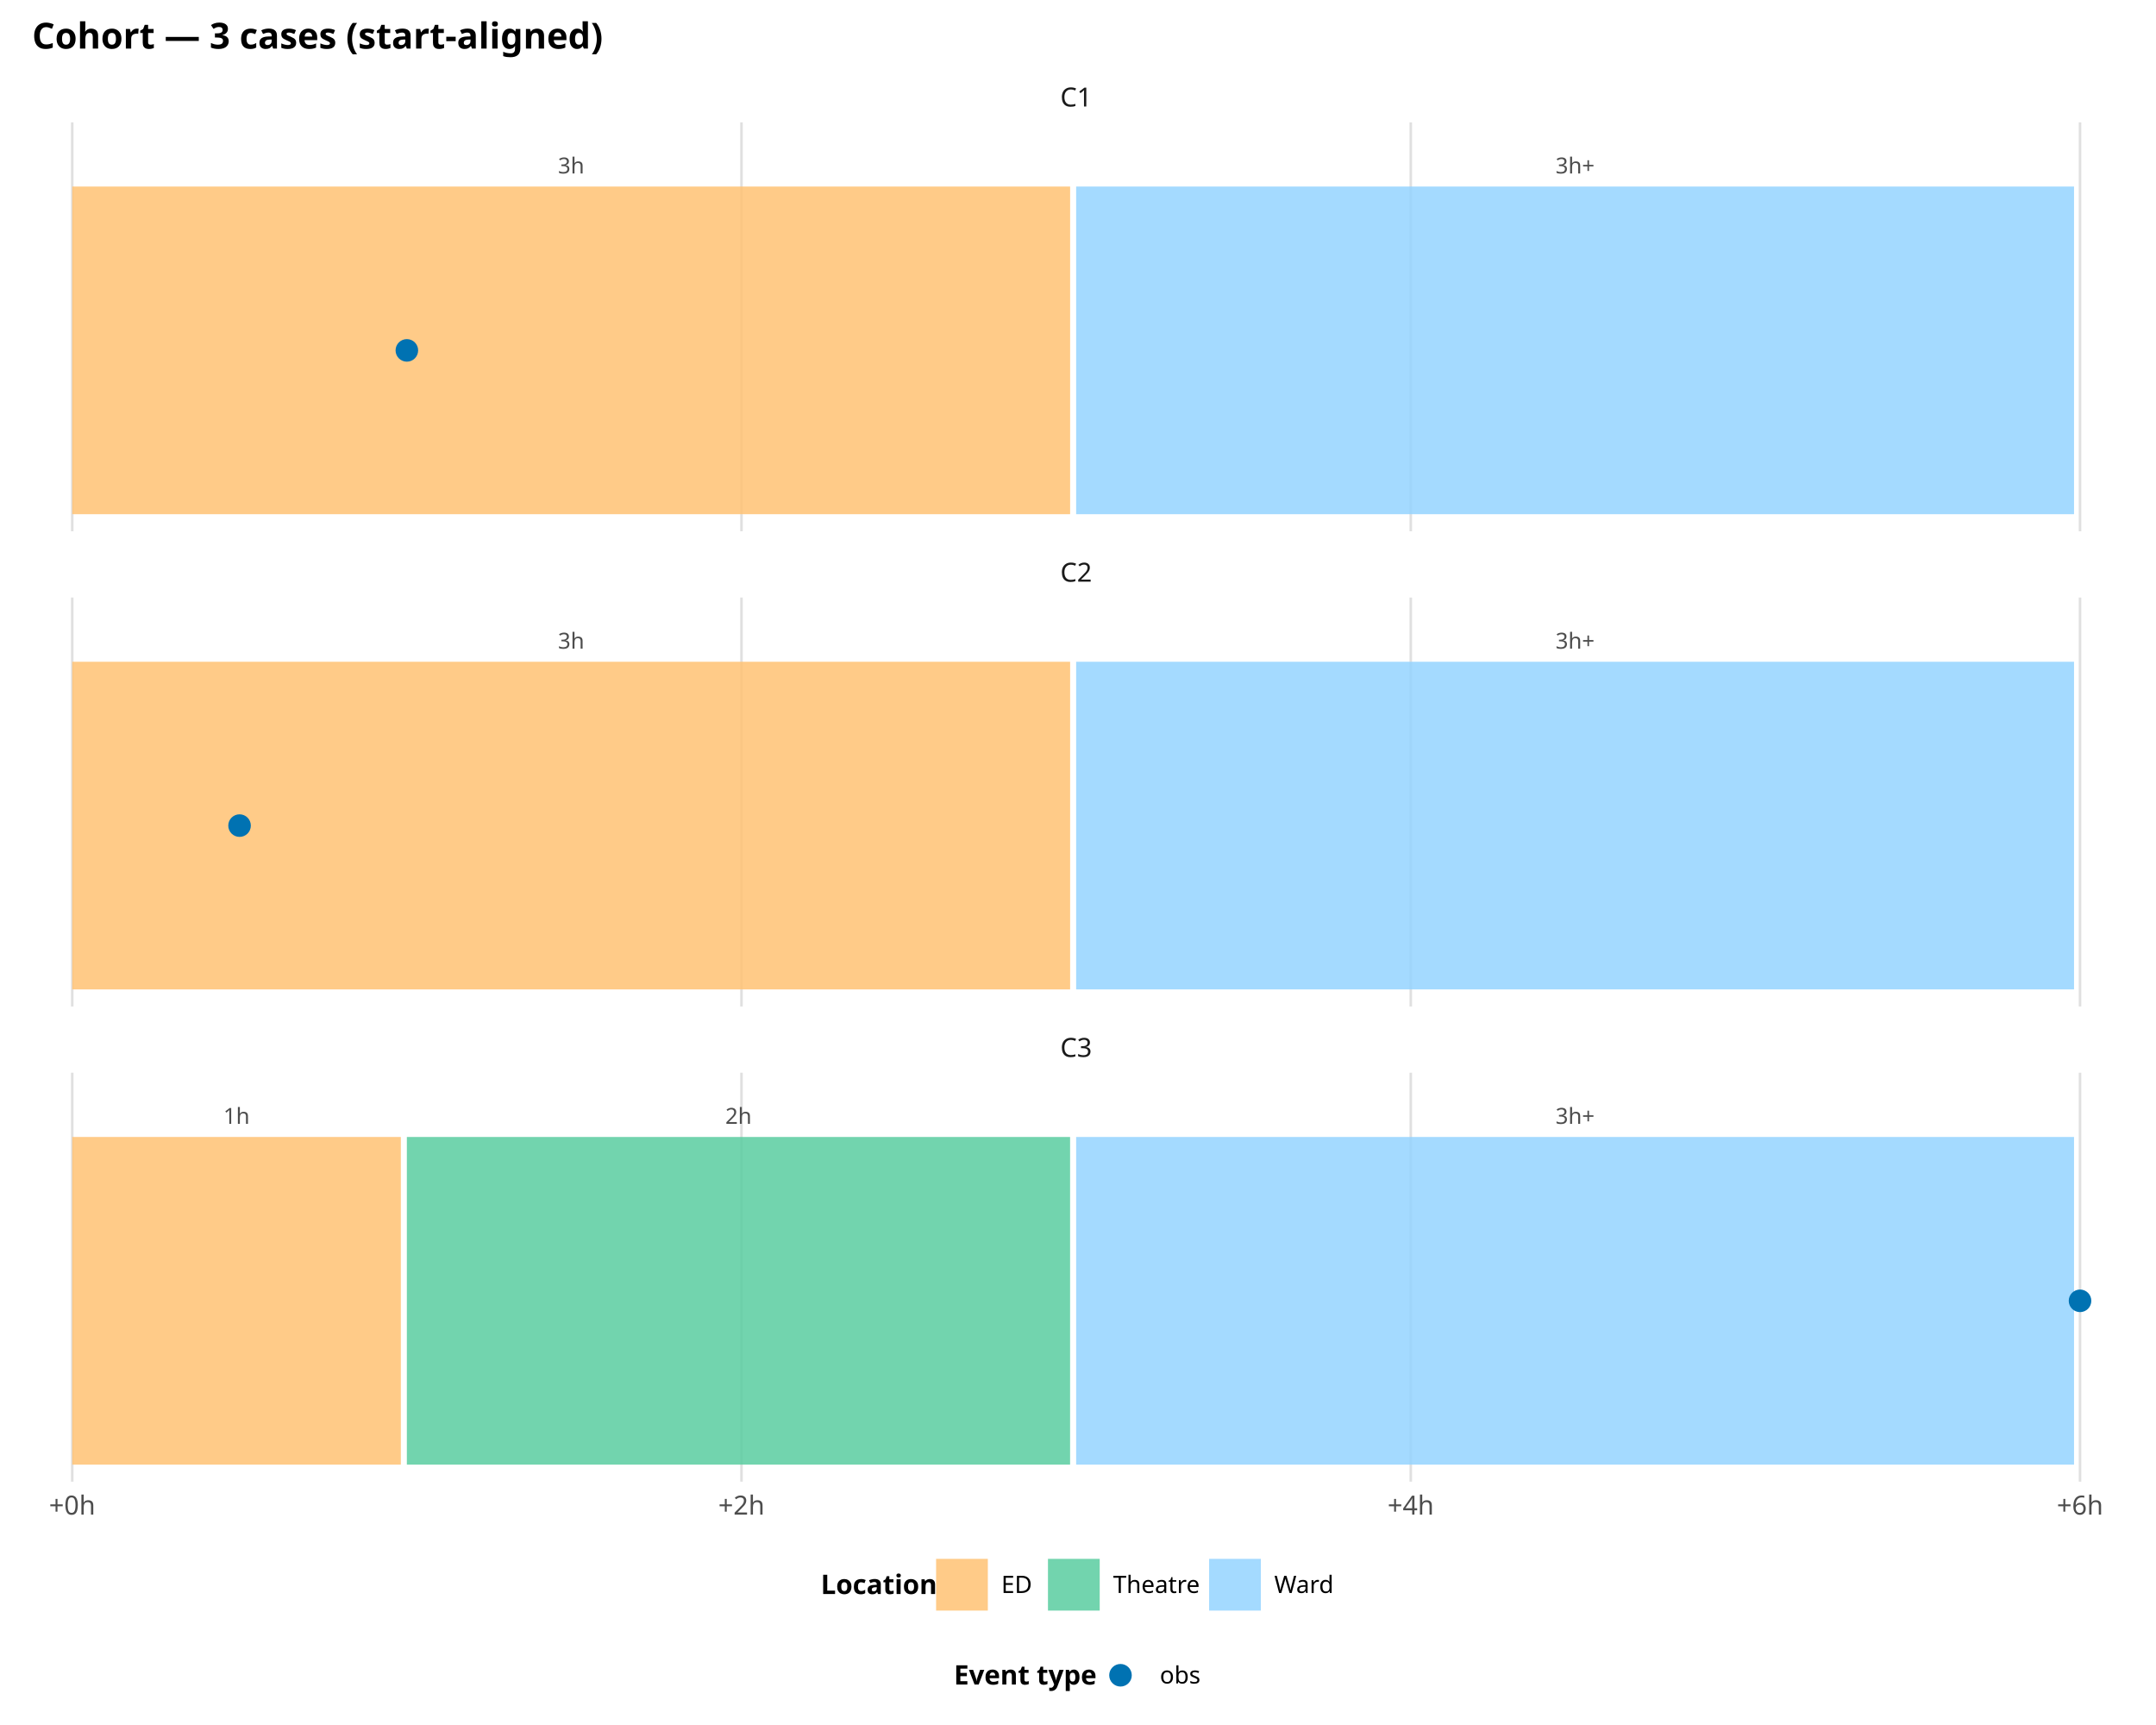
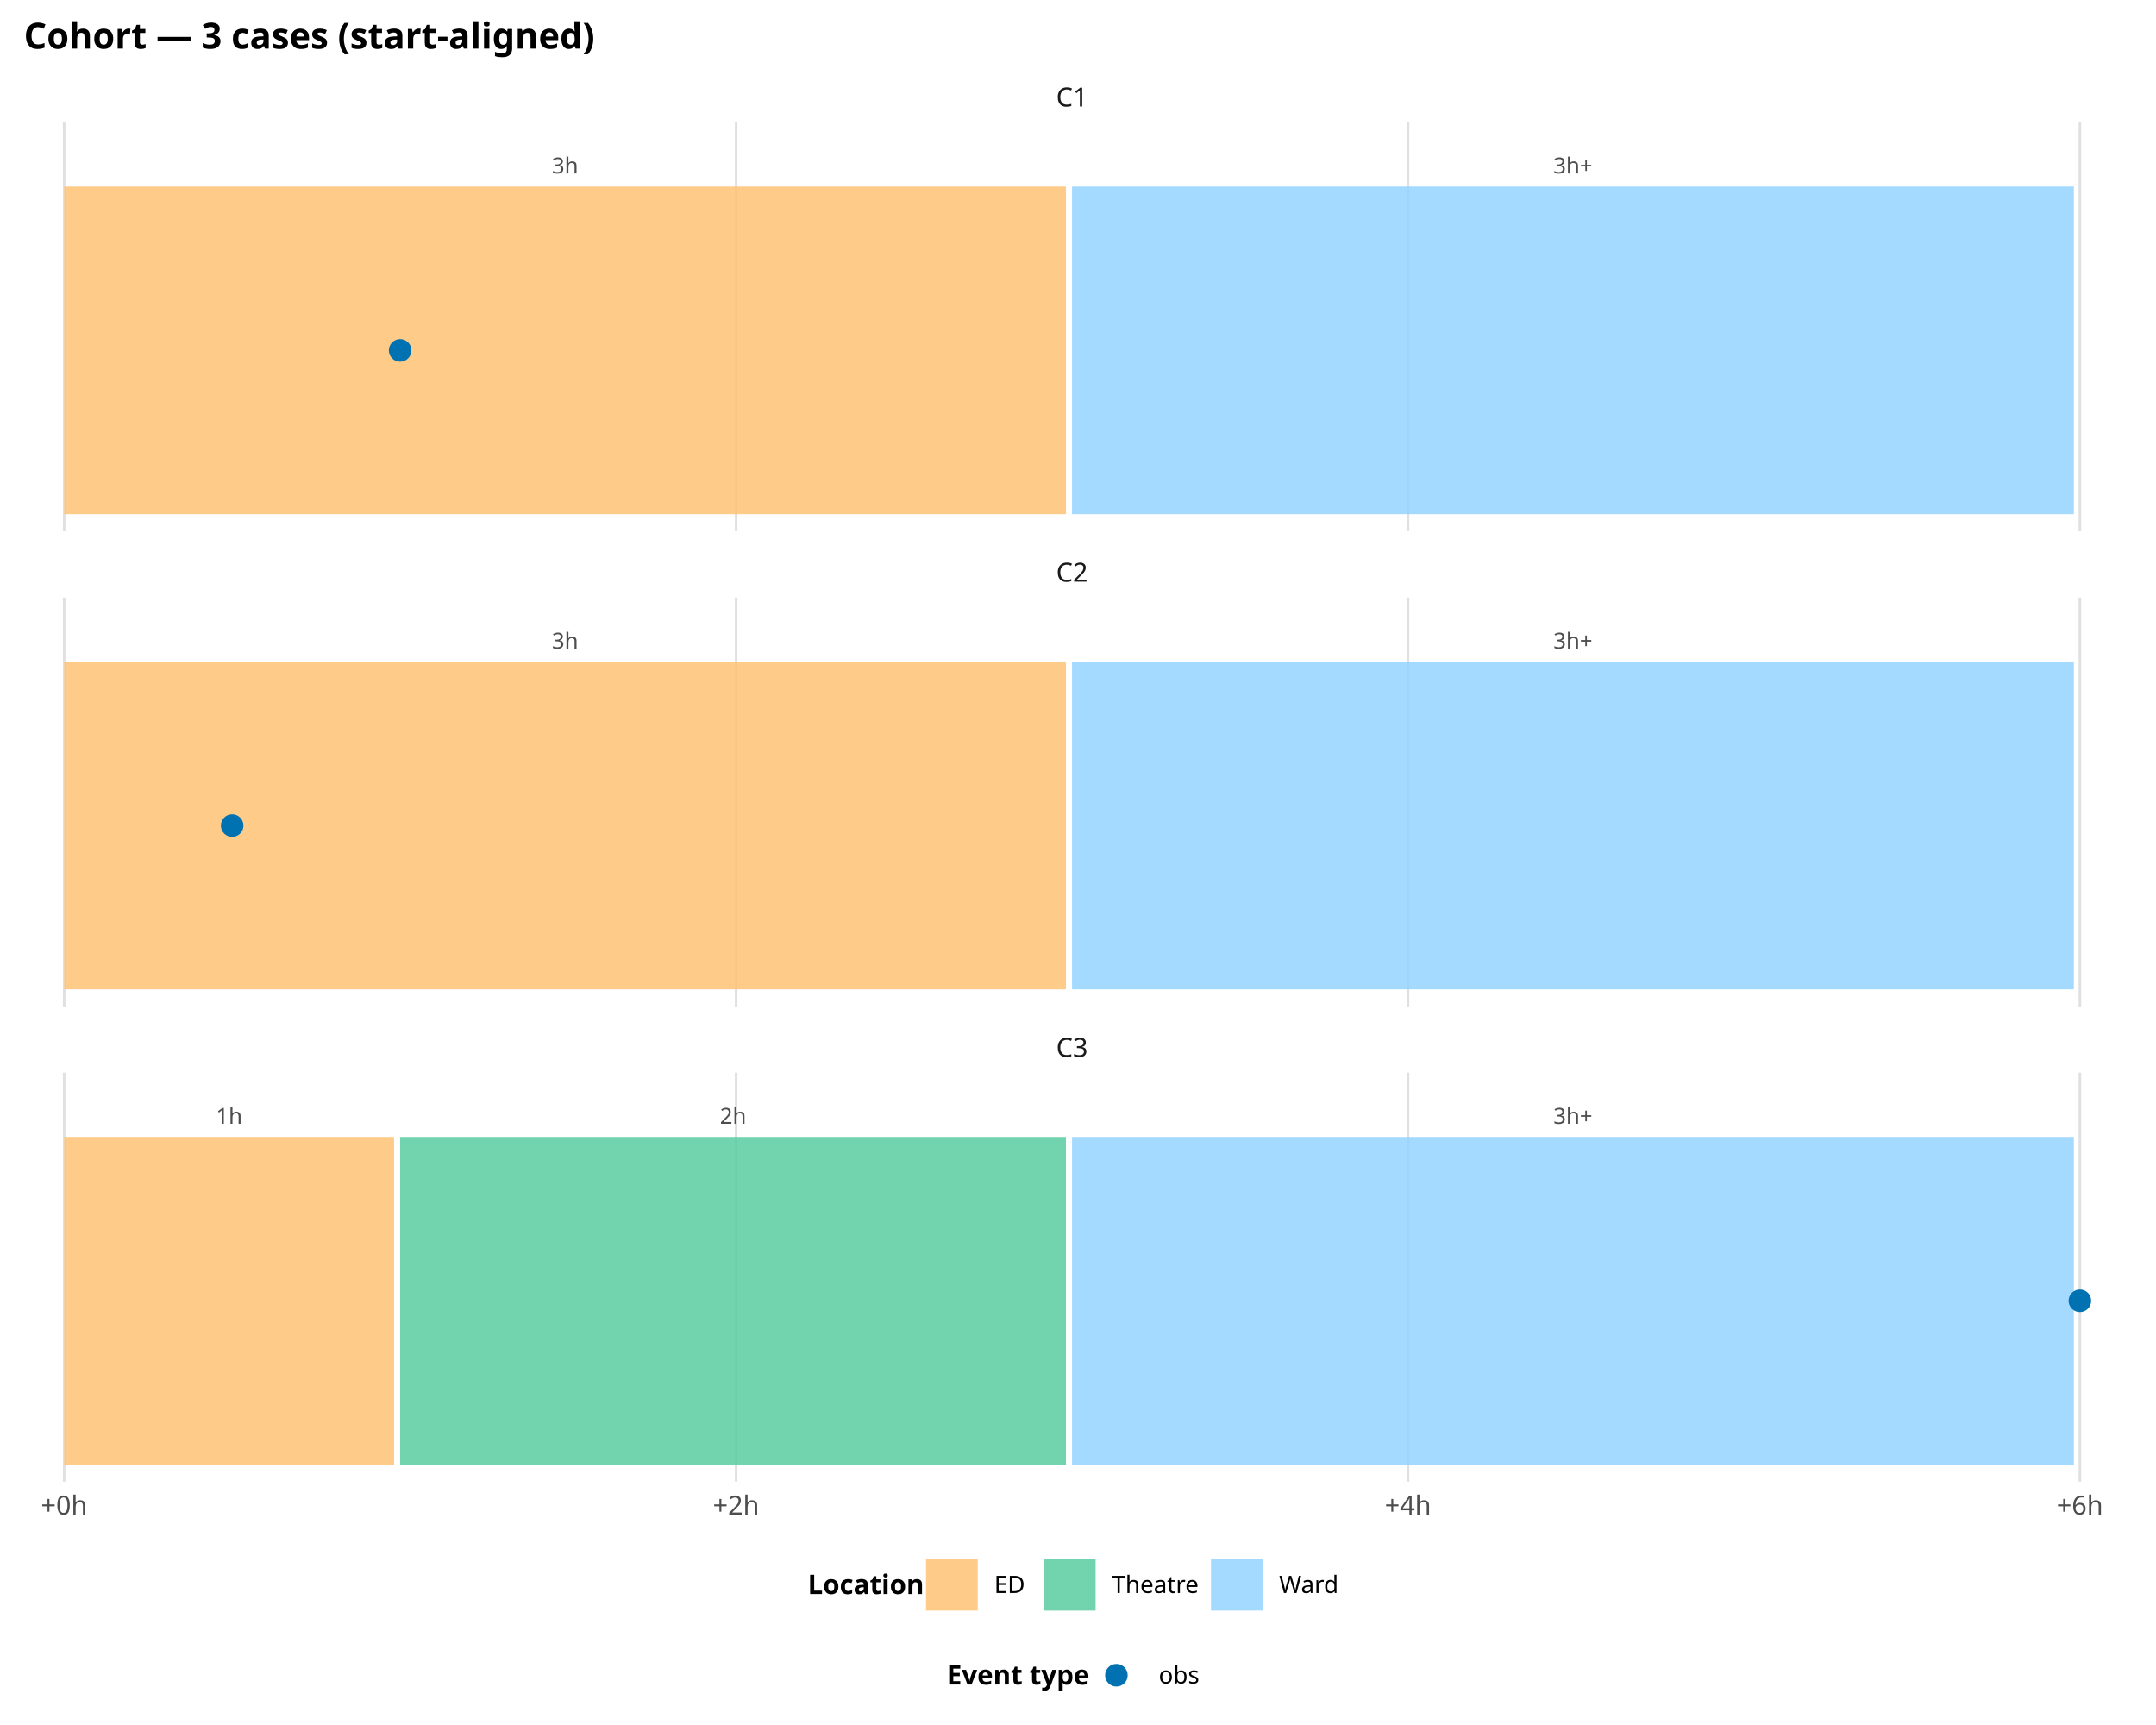
<svg xmlns="http://www.w3.org/2000/svg" class="svglite" data-engine-version="2.0" width="720.00pt" height="576.00pt" viewBox="0 0 720.00 576.00">
  <defs>
    <style type="text/css">
    .svglite line, .svglite polyline, .svglite polygon, .svglite path, .svglite rect, .svglite circle {
      fill: none;
      stroke: #000000;
      stroke-linecap: round;
      stroke-linejoin: round;
      stroke-miterlimit: 10.00;
    }
  </style>
  </defs>
  <rect width="100%" height="100%" style="stroke: none; fill: #FFFFFF;" />
  <defs>
    <clipPath id="cpMC4wMHw3MjAuMDB8MC4wMHw1NzYuMDA=">
      <rect x="0.00" y="0.00" width="720.00" height="576.00" />
    </clipPath>
  </defs>
  <g clip-path="url(#cpMC4wMHw3MjAuMDB8MC4wMHw1NzYuMDA=)">
- </g>
+     <rect x="0.00" y="0.00" width="720.00" height="576.00" style="stroke-width: 1.07; stroke: none; fill: #FFFFFF;" />
+   </g>
  <defs>
-     <clipPath id="cpMTAuNzF8NzA4LjA0fDQwLjg1fDE3Ny40MA==">
-       <rect x="10.71" y="40.85" width="697.33" height="136.55" />
+     <clipPath id="cpNy45N3w3MDguMDR8NDAuODV8MTc3LjQw">
+       <rect x="7.97" y="40.85" width="700.07" height="136.55" />
    </clipPath>
  </defs>
-   <g clip-path="url(#cpMTAuNzF8NzA4LjA0fDQwLjg1fDE3Ny40MA==)">
-     <polyline points="24.12,177.40 24.12,40.85 " style="stroke-width: 0.85; stroke: #E0E0E0; stroke-linecap: butt;" />
-     <polyline points="247.62,177.40 247.62,40.85 " style="stroke-width: 0.85; stroke: #E0E0E0; stroke-linecap: butt;" />
-     <polyline points="471.13,177.40 471.13,40.85 " style="stroke-width: 0.85; stroke: #E0E0E0; stroke-linecap: butt;" />
-     <polyline points="694.63,177.40 694.63,40.85 " style="stroke-width: 0.85; stroke: #E0E0E0; stroke-linecap: butt;" />
-     <rect x="24.12" y="62.29" width="333.25" height="109.41" style="stroke-width: 0.00; stroke: none; stroke-linecap: butt; stroke-linejoin: miter; fill: #FFC273; fill-opacity: 0.85;" />
-     <rect x="359.38" y="62.29" width="333.25" height="109.41" style="stroke-width: 0.00; stroke: none; stroke-linecap: butt; stroke-linejoin: miter; fill: #94D3FF; fill-opacity: 0.85;" />
-     <text x="190.74" y="57.92" text-anchor="middle" style="font-size: 7.40px; fill: #4D4D4D; font-family: sans;" textLength="8.23px" lengthAdjust="spacingAndGlyphs">3h</text>
-     <text x="526.00" y="57.92" text-anchor="middle" style="font-size: 7.40px; fill: #4D4D4D; font-family: sans;" textLength="12.55px" lengthAdjust="spacingAndGlyphs">3h+</text>
-     <circle cx="135.87" cy="117.00" r="3.77" style="stroke-width: 1.13; stroke: none; fill: #0072B2;" />
+   <g clip-path="url(#cpNy45N3w3MDguMDR8NDAuODV8MTc3LjQw)">
+     <polyline points="21.43,177.40 21.43,40.85 " style="stroke-width: 0.85; stroke: #E0E0E0; stroke-linecap: butt;" />
+     <polyline points="245.82,177.40 245.82,40.85 " style="stroke-width: 0.85; stroke: #E0E0E0; stroke-linecap: butt;" />
+     <polyline points="470.20,177.40 470.20,40.85 " style="stroke-width: 0.85; stroke: #E0E0E0; stroke-linecap: butt;" />
+     <polyline points="694.58,177.40 694.58,40.85 " style="stroke-width: 0.85; stroke: #E0E0E0; stroke-linecap: butt;" />
+     <rect x="21.43" y="62.29" width="334.55" height="109.41" style="stroke-width: 0.00; stroke: none; stroke-linecap: butt; stroke-linejoin: miter; fill: #FFC273; fill-opacity: 0.85;" />
+     <rect x="358.01" y="62.29" width="334.55" height="109.41" style="stroke-width: 0.00; stroke: none; stroke-linecap: butt; stroke-linejoin: miter; fill: #94D3FF; fill-opacity: 0.85;" />
+     <text x="188.71" y="57.92" text-anchor="middle" style="font-size: 7.40px; fill: #4D4D4D; font-family: sans;" textLength="8.23px" lengthAdjust="spacingAndGlyphs">3h</text>
+     <text x="525.28" y="57.92" text-anchor="middle" style="font-size: 7.40px; fill: #4D4D4D; font-family: sans;" textLength="12.55px" lengthAdjust="spacingAndGlyphs">3h+</text>
+     <circle cx="133.62" cy="117.00" r="3.77" style="stroke-width: 1.13; stroke: none; fill: #0072B2;" />
  </g>
  <g clip-path="url(#cpMC4wMHw3MjAuMDB8MC4wMHw1NzYuMDA=)">
</g>
  <defs>
-     <clipPath id="cpMTAuNzF8NzA4LjA0fDE5OS41M3wzMzYuMDc=">
-       <rect x="10.71" y="199.53" width="697.33" height="136.55" />
+     <clipPath id="cpNy45N3w3MDguMDR8MTk5LjUzfDMzNi4wNw==">
+       <rect x="7.97" y="199.53" width="700.07" height="136.55" />
    </clipPath>
  </defs>
-   <g clip-path="url(#cpMTAuNzF8NzA4LjA0fDE5OS41M3wzMzYuMDc=)">
-     <polyline points="24.12,336.07 24.12,199.53 " style="stroke-width: 0.85; stroke: #E0E0E0; stroke-linecap: butt;" />
-     <polyline points="247.62,336.07 247.62,199.53 " style="stroke-width: 0.85; stroke: #E0E0E0; stroke-linecap: butt;" />
-     <polyline points="471.13,336.07 471.13,199.53 " style="stroke-width: 0.85; stroke: #E0E0E0; stroke-linecap: butt;" />
-     <polyline points="694.63,336.07 694.63,199.53 " style="stroke-width: 0.85; stroke: #E0E0E0; stroke-linecap: butt;" />
-     <rect x="24.12" y="220.97" width="333.25" height="109.41" style="stroke-width: 0.00; stroke: none; stroke-linecap: butt; stroke-linejoin: miter; fill: #FFC273; fill-opacity: 0.85;" />
-     <rect x="359.38" y="220.97" width="333.25" height="109.41" style="stroke-width: 0.00; stroke: none; stroke-linecap: butt; stroke-linejoin: miter; fill: #94D3FF; fill-opacity: 0.85;" />
-     <text x="190.74" y="216.60" text-anchor="middle" style="font-size: 7.40px; fill: #4D4D4D; font-family: sans;" textLength="8.23px" lengthAdjust="spacingAndGlyphs">3h</text>
-     <text x="526.00" y="216.60" text-anchor="middle" style="font-size: 7.40px; fill: #4D4D4D; font-family: sans;" textLength="12.55px" lengthAdjust="spacingAndGlyphs">3h+</text>
-     <circle cx="80.00" cy="275.68" r="3.77" style="stroke-width: 1.13; stroke: none; fill: #0072B2;" />
+   <g clip-path="url(#cpNy45N3w3MDguMDR8MTk5LjUzfDMzNi4wNw==)">
+     <polyline points="21.43,336.07 21.43,199.53 " style="stroke-width: 0.85; stroke: #E0E0E0; stroke-linecap: butt;" />
+     <polyline points="245.82,336.07 245.82,199.53 " style="stroke-width: 0.85; stroke: #E0E0E0; stroke-linecap: butt;" />
+     <polyline points="470.20,336.07 470.20,199.53 " style="stroke-width: 0.85; stroke: #E0E0E0; stroke-linecap: butt;" />
+     <polyline points="694.58,336.07 694.58,199.53 " style="stroke-width: 0.85; stroke: #E0E0E0; stroke-linecap: butt;" />
+     <rect x="21.43" y="220.97" width="334.55" height="109.41" style="stroke-width: 0.00; stroke: none; stroke-linecap: butt; stroke-linejoin: miter; fill: #FFC273; fill-opacity: 0.85;" />
+     <rect x="358.01" y="220.97" width="334.55" height="109.41" style="stroke-width: 0.00; stroke: none; stroke-linecap: butt; stroke-linejoin: miter; fill: #94D3FF; fill-opacity: 0.85;" />
+     <text x="188.71" y="216.60" text-anchor="middle" style="font-size: 7.40px; fill: #4D4D4D; font-family: sans;" textLength="8.23px" lengthAdjust="spacingAndGlyphs">3h</text>
+     <text x="525.28" y="216.60" text-anchor="middle" style="font-size: 7.40px; fill: #4D4D4D; font-family: sans;" textLength="12.55px" lengthAdjust="spacingAndGlyphs">3h+</text>
+     <circle cx="77.53" cy="275.68" r="3.77" style="stroke-width: 1.13; stroke: none; fill: #0072B2;" />
  </g>
  <g clip-path="url(#cpMC4wMHw3MjAuMDB8MC4wMHw1NzYuMDA=)">
</g>
  <defs>
-     <clipPath id="cpMTAuNzF8NzA4LjA0fDM1OC4yMHw0OTQuNzU=">
-       <rect x="10.71" y="358.20" width="697.33" height="136.55" />
+     <clipPath id="cpNy45N3w3MDguMDR8MzU4LjIwfDQ5NC43NQ==">
+       <rect x="7.97" y="358.20" width="700.07" height="136.55" />
    </clipPath>
  </defs>
-   <g clip-path="url(#cpMTAuNzF8NzA4LjA0fDM1OC4yMHw0OTQuNzU=)">
-     <polyline points="24.12,494.75 24.12,358.20 " style="stroke-width: 0.85; stroke: #E0E0E0; stroke-linecap: butt;" />
-     <polyline points="247.62,494.75 247.62,358.20 " style="stroke-width: 0.85; stroke: #E0E0E0; stroke-linecap: butt;" />
-     <polyline points="471.13,494.75 471.13,358.20 " style="stroke-width: 0.85; stroke: #E0E0E0; stroke-linecap: butt;" />
-     <polyline points="694.63,494.75 694.63,358.20 " style="stroke-width: 0.85; stroke: #E0E0E0; stroke-linecap: butt;" />
-     <rect x="24.12" y="379.65" width="109.74" height="109.41" style="stroke-width: 0.00; stroke: none; stroke-linecap: butt; stroke-linejoin: miter; fill: #FFC273; fill-opacity: 0.85;" />
-     <rect x="135.87" y="379.65" width="221.49" height="109.41" style="stroke-width: 0.00; stroke: none; stroke-linecap: butt; stroke-linejoin: miter; fill: #5ACCA0; fill-opacity: 0.85;" />
-     <rect x="359.38" y="379.65" width="333.25" height="109.41" style="stroke-width: 0.00; stroke: none; stroke-linecap: butt; stroke-linejoin: miter; fill: #94D3FF; fill-opacity: 0.85;" />
-     <text x="78.99" y="375.27" text-anchor="middle" style="font-size: 7.40px; fill: #4D4D4D; font-family: sans;" textLength="8.23px" lengthAdjust="spacingAndGlyphs">1h</text>
-     <text x="246.62" y="375.27" text-anchor="middle" style="font-size: 7.40px; fill: #4D4D4D; font-family: sans;" textLength="8.23px" lengthAdjust="spacingAndGlyphs">2h</text>
-     <text x="526.00" y="375.27" text-anchor="middle" style="font-size: 7.40px; fill: #4D4D4D; font-family: sans;" textLength="12.55px" lengthAdjust="spacingAndGlyphs">3h+</text>
-     <circle cx="694.63" cy="434.36" r="3.77" style="stroke-width: 1.13; stroke: none; fill: #0072B2;" />
+   <g clip-path="url(#cpNy45N3w3MDguMDR8MzU4LjIwfDQ5NC43NQ==)">
+     <polyline points="21.43,494.75 21.43,358.20 " style="stroke-width: 0.85; stroke: #E0E0E0; stroke-linecap: butt;" />
+     <polyline points="245.82,494.75 245.82,358.20 " style="stroke-width: 0.85; stroke: #E0E0E0; stroke-linecap: butt;" />
+     <polyline points="470.20,494.75 470.20,358.20 " style="stroke-width: 0.85; stroke: #E0E0E0; stroke-linecap: butt;" />
+     <polyline points="694.58,494.75 694.58,358.20 " style="stroke-width: 0.85; stroke: #E0E0E0; stroke-linecap: butt;" />
+     <rect x="21.43" y="379.65" width="110.17" height="109.41" style="stroke-width: 0.00; stroke: none; stroke-linecap: butt; stroke-linejoin: miter; fill: #FFC273; fill-opacity: 0.85;" />
+     <rect x="133.62" y="379.65" width="222.36" height="109.41" style="stroke-width: 0.00; stroke: none; stroke-linecap: butt; stroke-linejoin: miter; fill: #5ACCA0; fill-opacity: 0.85;" />
+     <rect x="358.01" y="379.65" width="334.55" height="109.41" style="stroke-width: 0.00; stroke: none; stroke-linecap: butt; stroke-linejoin: miter; fill: #94D3FF; fill-opacity: 0.85;" />
+     <text x="76.52" y="375.27" text-anchor="middle" style="font-size: 7.40px; fill: #4D4D4D; font-family: sans;" textLength="8.23px" lengthAdjust="spacingAndGlyphs">1h</text>
+     <text x="244.81" y="375.27" text-anchor="middle" style="font-size: 7.40px; fill: #4D4D4D; font-family: sans;" textLength="8.23px" lengthAdjust="spacingAndGlyphs">2h</text>
+     <text x="525.28" y="375.27" text-anchor="middle" style="font-size: 7.40px; fill: #4D4D4D; font-family: sans;" textLength="12.55px" lengthAdjust="spacingAndGlyphs">3h+</text>
+     <circle cx="694.58" cy="434.36" r="3.77" style="stroke-width: 1.13; stroke: none; fill: #0072B2;" />
  </g>
  <g clip-path="url(#cpMC4wMHw3MjAuMDB8MC4wMHw1NzYuMDA=)">
</g>
  <defs>
-     <clipPath id="cpMTAuNzF8NzA4LjA0fDM0MS41NXwzNTguMjA=">
-       <rect x="10.71" y="341.55" width="697.33" height="16.65" />
+     <clipPath id="cpNy45N3w3MDguMDR8MzQxLjU1fDM1OC4yMA==">
+       <rect x="7.97" y="341.55" width="700.07" height="16.65" />
    </clipPath>
  </defs>
-   <g clip-path="url(#cpMTAuNzF8NzA4LjA0fDM0MS41NXwzNTguMjA=)">
-     <text x="359.38" y="352.91" text-anchor="middle" style="font-size: 8.80px; fill: #1A1A1A; font-family: sans;" textLength="11.25px" lengthAdjust="spacingAndGlyphs">C3</text>
+   <g clip-path="url(#cpNy45N3w3MDguMDR8MzQxLjU1fDM1OC4yMA==)">
+     <text x="358.01" y="352.91" text-anchor="middle" style="font-size: 8.80px; fill: #1A1A1A; font-family: sans;" textLength="11.25px" lengthAdjust="spacingAndGlyphs">C3</text>
  </g>
  <g clip-path="url(#cpMC4wMHw3MjAuMDB8MC4wMHw1NzYuMDA=)">
</g>
  <defs>
-     <clipPath id="cpMTAuNzF8NzA4LjA0fDE4Mi44OHwxOTkuNTM=">
-       <rect x="10.71" y="182.88" width="697.33" height="16.65" />
+     <clipPath id="cpNy45N3w3MDguMDR8MTgyLjg4fDE5OS41Mw==">
+       <rect x="7.97" y="182.88" width="700.07" height="16.65" />
    </clipPath>
  </defs>
-   <g clip-path="url(#cpMTAuNzF8NzA4LjA0fDE4Mi44OHwxOTkuNTM=)">
-     <text x="359.38" y="194.23" text-anchor="middle" style="font-size: 8.80px; fill: #1A1A1A; font-family: sans;" textLength="11.25px" lengthAdjust="spacingAndGlyphs">C2</text>
+   <g clip-path="url(#cpNy45N3w3MDguMDR8MTgyLjg4fDE5OS41Mw==)">
+     <text x="358.01" y="194.23" text-anchor="middle" style="font-size: 8.80px; fill: #1A1A1A; font-family: sans;" textLength="11.25px" lengthAdjust="spacingAndGlyphs">C2</text>
  </g>
  <g clip-path="url(#cpMC4wMHw3MjAuMDB8MC4wMHw1NzYuMDA=)">
</g>
  <defs>
-     <clipPath id="cpMTAuNzF8NzA4LjA0fDI0LjIwfDQwLjg1">
-       <rect x="10.71" y="24.20" width="697.33" height="16.65" />
+     <clipPath id="cpNy45N3w3MDguMDR8MjQuMjB8NDAuODU=">
+       <rect x="7.97" y="24.20" width="700.07" height="16.65" />
    </clipPath>
  </defs>
-   <g clip-path="url(#cpMTAuNzF8NzA4LjA0fDI0LjIwfDQwLjg1)">
-     <text x="359.38" y="35.55" text-anchor="middle" style="font-size: 8.80px; fill: #1A1A1A; font-family: sans;" textLength="11.25px" lengthAdjust="spacingAndGlyphs">C1</text>
+   <g clip-path="url(#cpNy45N3w3MDguMDR8MjQuMjB8NDAuODU=)">
+     <text x="358.01" y="35.55" text-anchor="middle" style="font-size: 8.80px; fill: #1A1A1A; font-family: sans;" textLength="11.25px" lengthAdjust="spacingAndGlyphs">C1</text>
  </g>
  <g clip-path="url(#cpMC4wMHw3MjAuMDB8MC4wMHw1NzYuMDA=)">
-     <text x="24.12" y="505.74" text-anchor="middle" style="font-size: 8.80px; fill: #4D4D4D; font-family: sans;" textLength="14.93px" lengthAdjust="spacingAndGlyphs">+0h</text>
-     <text x="247.62" y="505.74" text-anchor="middle" style="font-size: 8.80px; fill: #4D4D4D; font-family: sans;" textLength="14.93px" lengthAdjust="spacingAndGlyphs">+2h</text>
-     <text x="471.13" y="505.74" text-anchor="middle" style="font-size: 8.80px; fill: #4D4D4D; font-family: sans;" textLength="14.93px" lengthAdjust="spacingAndGlyphs">+4h</text>
-     <text x="694.63" y="505.74" text-anchor="middle" style="font-size: 8.80px; fill: #4D4D4D; font-family: sans;" textLength="14.93px" lengthAdjust="spacingAndGlyphs">+6h</text>
-     <text x="274.09" y="532.26" style="font-size: 9.00px; font-weight: bold; font-family: sans;" textLength="34.03px" lengthAdjust="spacingAndGlyphs">Location</text>
-     <rect x="312.61" y="520.52" width="17.28" height="17.28" style="stroke-width: 0.00; stroke: none; stroke-linecap: butt; stroke-linejoin: miter; fill: #FFC273; fill-opacity: 0.85;" />
-     <rect x="349.97" y="520.52" width="17.28" height="17.28" style="stroke-width: 0.00; stroke: none; stroke-linecap: butt; stroke-linejoin: miter; fill: #5ACCA0; fill-opacity: 0.85;" />
-     <rect x="403.79" y="520.52" width="17.28" height="17.28" style="stroke-width: 0.00; stroke: none; stroke-linecap: butt; stroke-linejoin: miter; fill: #94D3FF; fill-opacity: 0.85;" />
-     <text x="334.37" y="531.91" style="font-size: 8.00px; font-family: sans;" textLength="11.12px" lengthAdjust="spacingAndGlyphs">ED</text>
-     <text x="371.73" y="531.91" style="font-size: 8.00px; font-family: sans;" textLength="27.57px" lengthAdjust="spacingAndGlyphs">Theatre</text>
-     <text x="425.55" y="531.91" style="font-size: 8.00px; font-family: sans;" textLength="19.11px" lengthAdjust="spacingAndGlyphs">Ward</text>
-     <text x="318.54" y="562.49" style="font-size: 9.00px; font-weight: bold; font-family: sans;" textLength="42.54px" lengthAdjust="spacingAndGlyphs">Event type</text>
-     <circle cx="374.19" cy="559.39" r="3.77" style="stroke-width: 1.13; stroke: none; fill: #0072B2;" />
-     <text x="387.32" y="562.14" style="font-size: 8.00px; font-family: sans;" textLength="12.90px" lengthAdjust="spacingAndGlyphs">obs</text>
-     <text x="10.71" y="16.23" style="font-size: 12.00px; font-weight: bold; font-family: sans;" textLength="173.43px" lengthAdjust="spacingAndGlyphs">Cohort — 3 cases (start-aligned)</text>
+     <text x="21.43" y="505.74" text-anchor="middle" style="font-size: 8.80px; fill: #4D4D4D; font-family: sans;" textLength="14.93px" lengthAdjust="spacingAndGlyphs">+0h</text>
+     <text x="245.82" y="505.74" text-anchor="middle" style="font-size: 8.80px; fill: #4D4D4D; font-family: sans;" textLength="14.93px" lengthAdjust="spacingAndGlyphs">+2h</text>
+     <text x="470.20" y="505.74" text-anchor="middle" style="font-size: 8.80px; fill: #4D4D4D; font-family: sans;" textLength="14.93px" lengthAdjust="spacingAndGlyphs">+4h</text>
+     <text x="694.58" y="505.74" text-anchor="middle" style="font-size: 8.80px; fill: #4D4D4D; font-family: sans;" textLength="14.93px" lengthAdjust="spacingAndGlyphs">+6h</text>
+     <text x="269.73" y="532.26" style="font-size: 9.00px; font-weight: bold; font-family: sans;" textLength="34.03px" lengthAdjust="spacingAndGlyphs">Location</text>
+     <rect x="309.24" y="520.52" width="17.28" height="17.28" style="stroke-width: 0.00; stroke: none; stroke-linecap: butt; stroke-linejoin: miter; fill: #FFC273; fill-opacity: 0.85;" />
+     <rect x="348.60" y="520.52" width="17.28" height="17.28" style="stroke-width: 0.00; stroke: none; stroke-linecap: butt; stroke-linejoin: miter; fill: #5ACCA0; fill-opacity: 0.85;" />
+     <rect x="404.41" y="520.52" width="17.28" height="17.28" style="stroke-width: 0.00; stroke: none; stroke-linecap: butt; stroke-linejoin: miter; fill: #94D3FF; fill-opacity: 0.85;" />
+     <text x="332.00" y="531.91" style="font-size: 8.00px; font-family: sans;" textLength="11.12px" lengthAdjust="spacingAndGlyphs">ED</text>
+     <text x="371.36" y="531.91" style="font-size: 8.00px; font-family: sans;" textLength="27.57px" lengthAdjust="spacingAndGlyphs">Theatre</text>
+     <text x="427.17" y="531.91" style="font-size: 8.00px; font-family: sans;" textLength="19.11px" lengthAdjust="spacingAndGlyphs">Ward</text>
+     <text x="316.17" y="562.49" style="font-size: 9.00px; font-weight: bold; font-family: sans;" textLength="42.54px" lengthAdjust="spacingAndGlyphs">Event type</text>
+     <circle cx="372.82" cy="559.39" r="3.77" style="stroke-width: 1.13; stroke: none; fill: #0072B2;" />
+     <text x="386.94" y="562.14" style="font-size: 8.00px; font-family: sans;" textLength="12.90px" lengthAdjust="spacingAndGlyphs">obs</text>
+     <text x="7.97" y="16.23" style="font-size: 12.00px; font-weight: bold; font-family: sans;" textLength="173.43px" lengthAdjust="spacingAndGlyphs">Cohort — 3 cases (start-aligned)</text>
  </g>
</svg>
